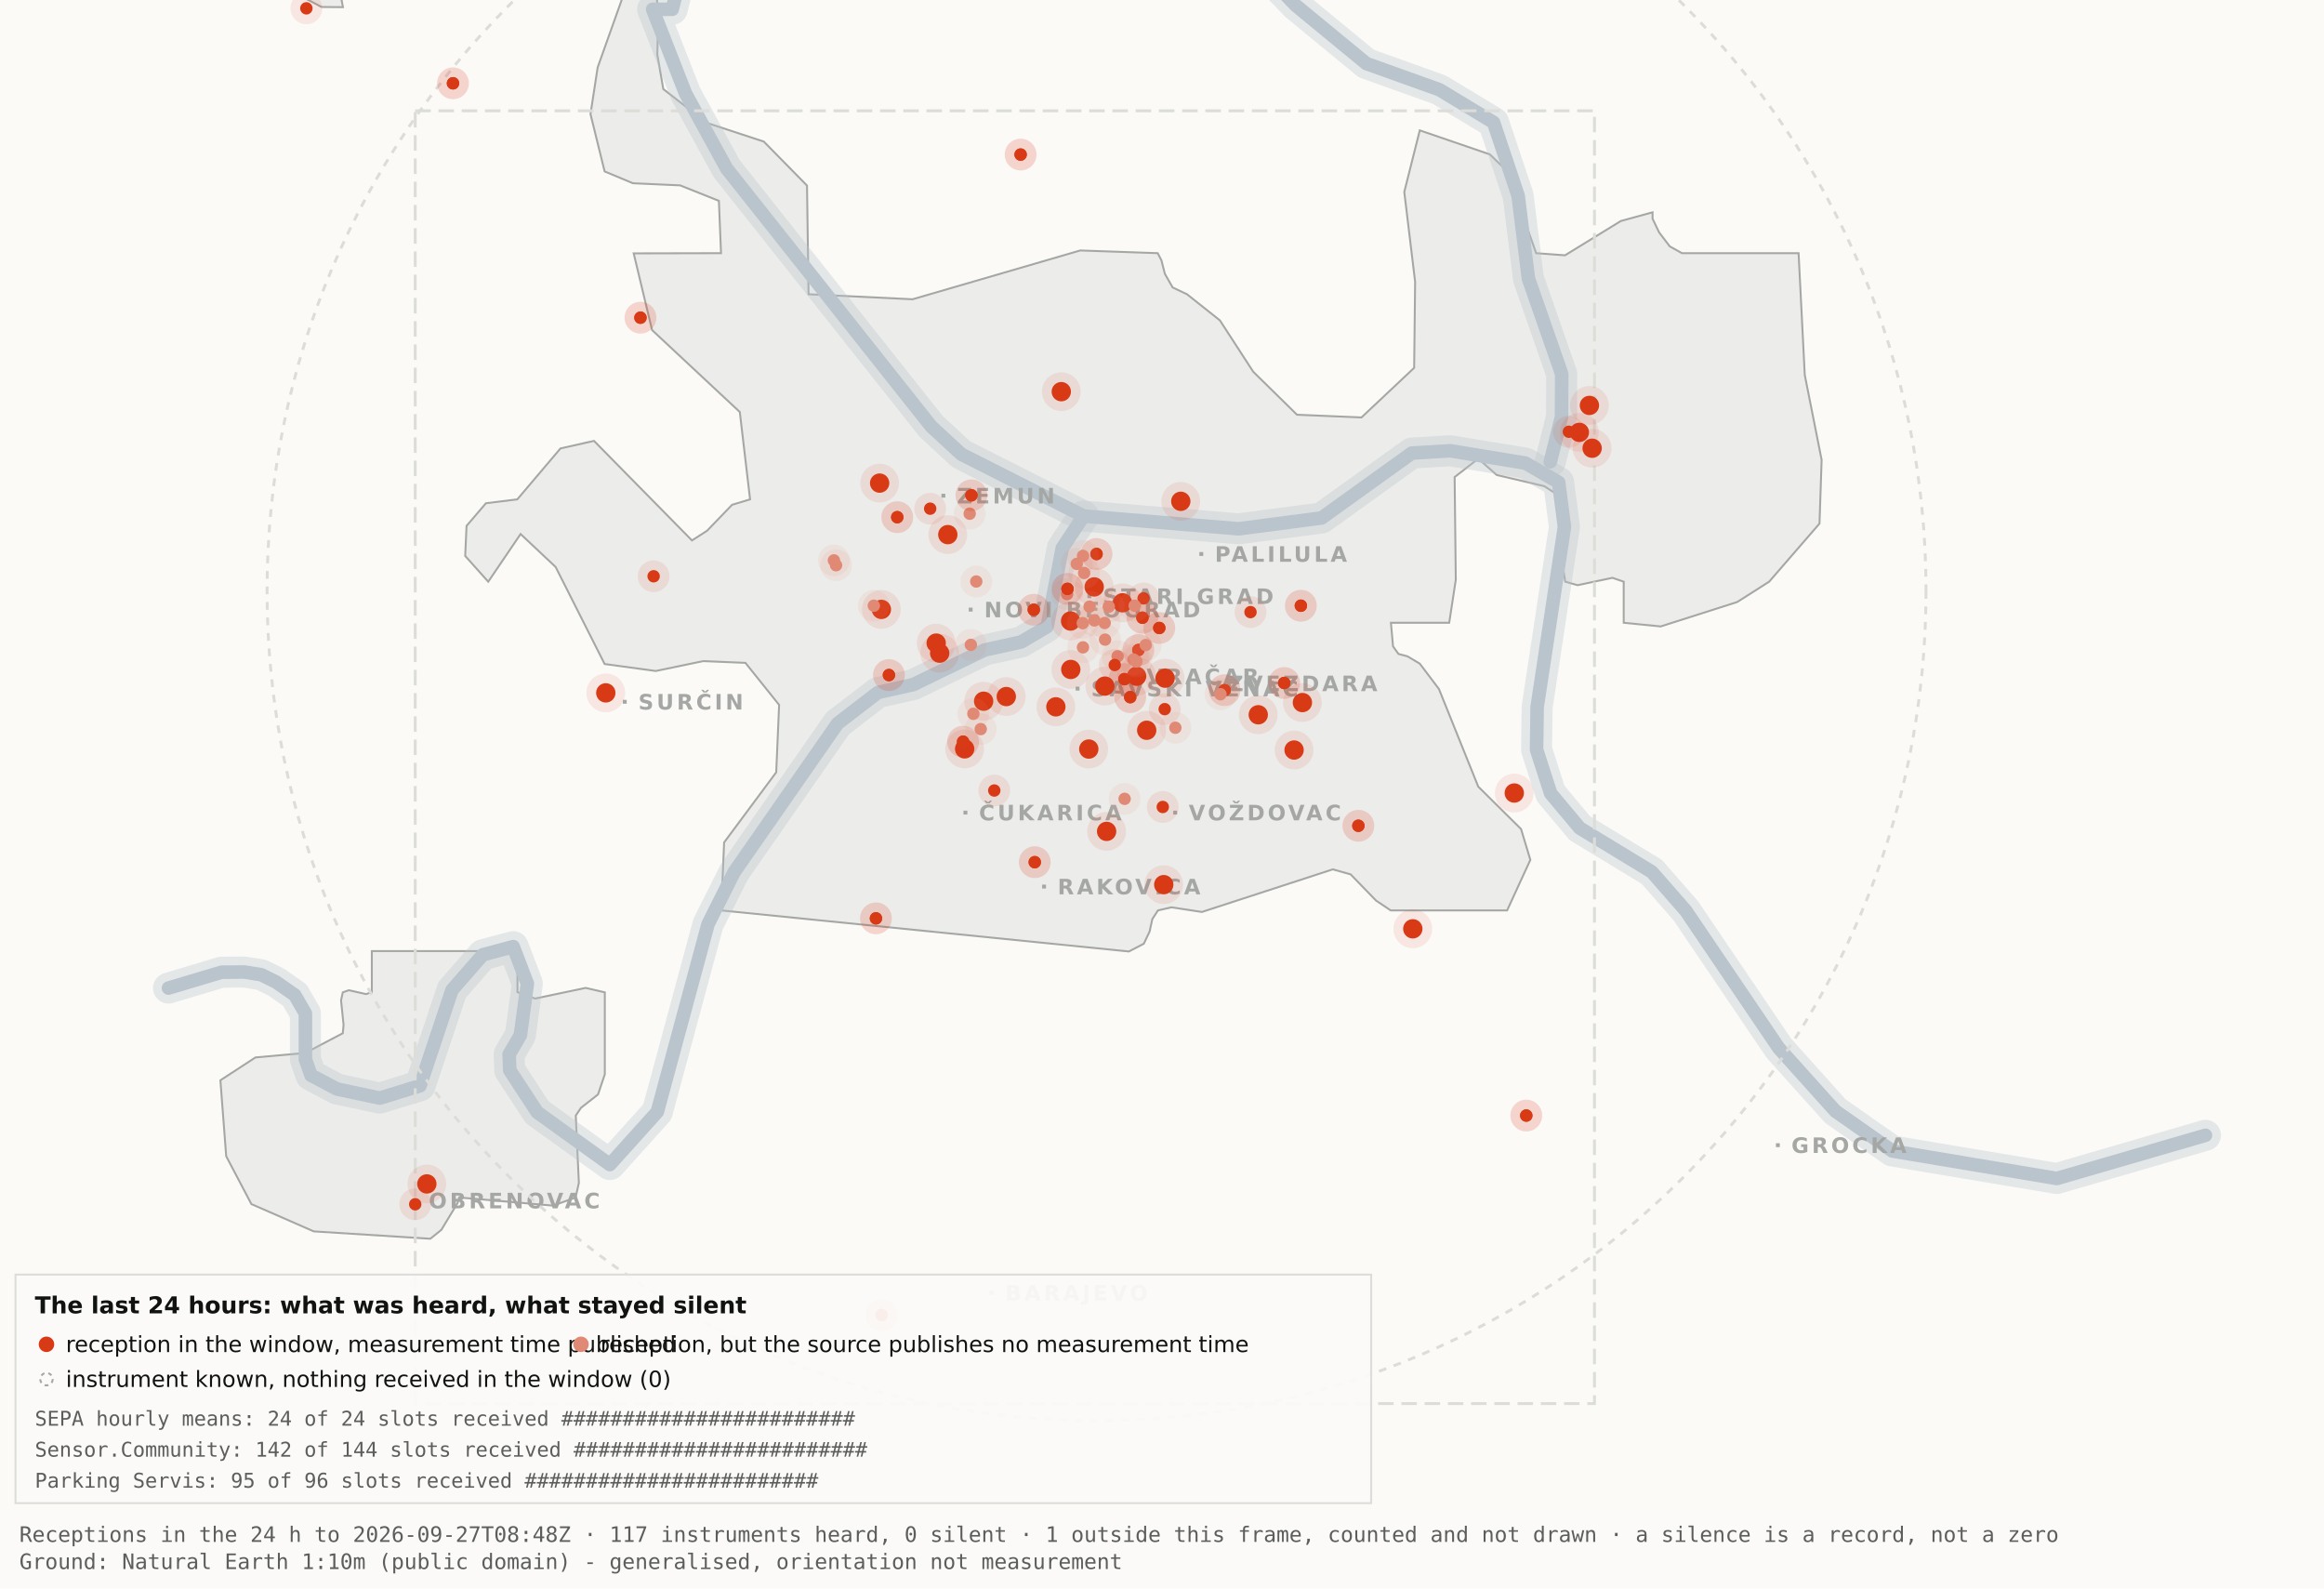
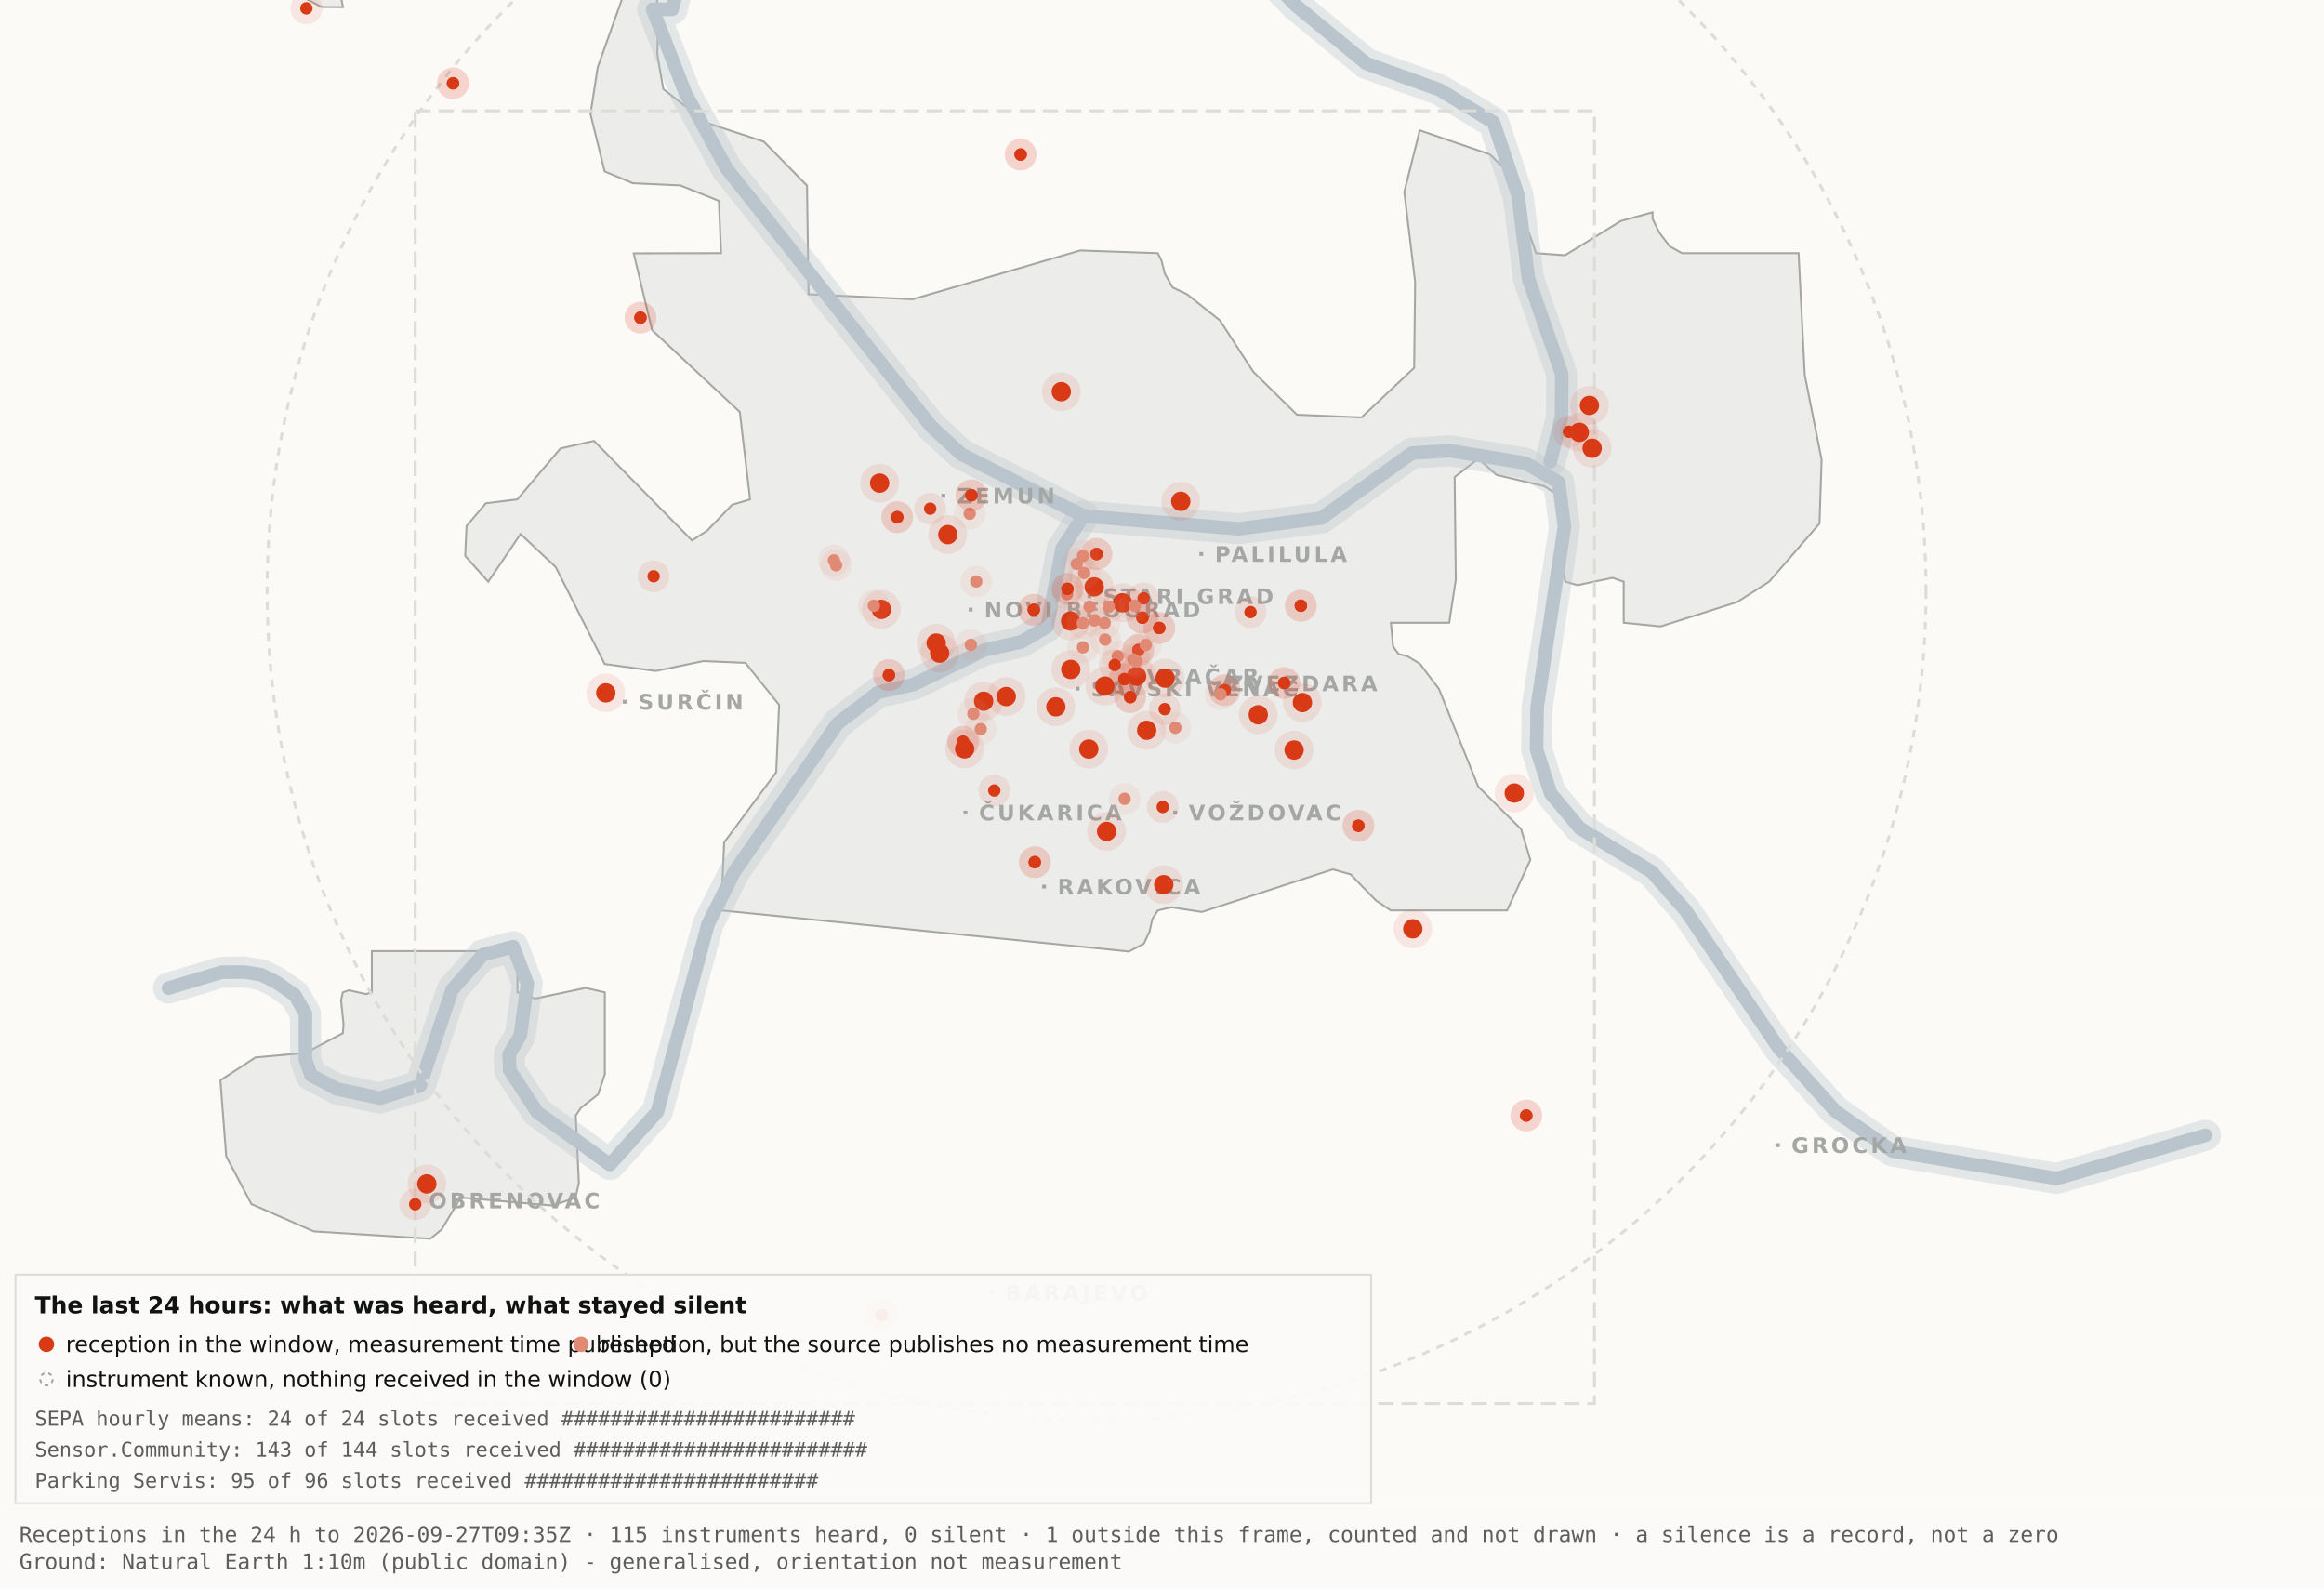
<svg xmlns="http://www.w3.org/2000/svg" viewBox="0 0 1200 820" width="1200" height="820" role="img" aria-label="Map 3 - The last 24 hours">
  <rect x="0" y="0" width="1200" height="820" fill="#fbfaf7" />
  <path d="M192.0,-34.8 L192.1,-17.6 L189.5,-19.9 L182.4,-10.7 L176.4,0.2 L177.1,3.7 L166.0,3.6 L138.0,-11.3 L131.8,-17.6 L130.3,-34.7 L134.1,-45.9 L158.3,-76.4 L166.7,-82.3 L177.1,-81.2 L183.0,-72.1 L192.0,-34.8 Z" fill="#ececea" stroke="#a5a7a5" stroke-width="1" fill-rule="evenodd" />
  <path d="M417.5,151.9 L471.2,154.5 L557.8,129.3 L597.8,130.7 L599.7,134.4 L601.5,141.4 L605.5,148.4 L612.9,151.9 L629.9,165.4 L647.1,191.9 L669.7,214.1 L703.0,215.5 L730.2,189.9 L730.7,145.5 L725.1,99.1 L733.1,67.3 L769.3,79.7 L778.2,88.3 L793.2,130.7 L808.1,131.8 L836.9,114.1 L853.3,109.6 L853.3,112.9 L856.7,120.0 L862.2,127.2 L868.5,130.7 L928.7,130.7 L931.9,193.6 L940.6,237.4 L939.5,270.3 L913.5,300.3 L897.0,310.8 L857.5,323.4 L838.4,321.5 L838.4,300.3 L832.6,298.3 L814.6,302.1 L808.2,300.3 L806.9,292.0 L809.7,266.1 L808.2,258.0 L797.4,251.0 L772.8,245.2 L763.3,236.8 L751.1,246.3 L751.7,299.3 L748.3,321.5 L718.2,321.5 L719.3,333.7 L722.1,337.6 L726.7,338.8 L733.1,342.6 L743.0,355.7 L763.3,406.1 L785.4,428.0 L790.2,443.9 L778.2,470.0 L718.1,470.0 L710.5,464.9 L697.4,451.4 L688.2,448.8 L620.6,470.8 L604.9,468.4 L597.9,470.0 L595.0,474.5 L593.6,480.9 L590.6,487.2 L582.9,491.2 L372.4,470.0 L373.9,434.9 L400.8,398.7 L402.3,363.9 L384.9,342.2 L363.1,341.3 L338.6,346.4 L312.2,342.8 L286.9,292.7 L268.8,275.7 L252.1,300.3 L240.2,287.0 L240.9,271.5 L250.9,259.8 L267.1,257.8 L289.4,231.5 L306.7,227.6 L357.3,279.0 L365.1,274.0 L378.0,260.6 L387.3,257.8 L382.0,212.7 L336.7,170.4 L327.2,130.8 L372.3,130.7 L371.2,103.7 L351.2,95.7 L326.8,94.6 L312.2,88.5 L304.9,58.9 L308.6,34.8 L327.3,-17.7 L337.9,-11.0 L340.0,6.7 L339.4,28.1 L342.5,46.0 L364.9,63.4 L394.4,73.1 L416.7,95.8 L417.5,151.9 Z" fill="#ececea" stroke="#a5a7a5" stroke-width="1" fill-rule="evenodd" />
  <path d="M267.2,512.2 L276.3,515.5 L302.4,510.0 L312.3,512.3 L312.3,554.6 L308.8,565.0 L300.0,571.9 L297.3,575.9 L298.9,610.7 L297.2,618.2 L285.6,622.4 L237.1,618.2 L236.3,621.0 L227.9,634.9 L222.2,639.5 L162.0,635.7 L129.8,621.6 L116.8,596.9 L113.8,557.7 L131.9,545.9 L157.6,543.6 L177.0,533.4 L177.4,529.1 L176.1,516.4 L177.0,512.3 L180.1,511.2 L189.0,513.2 L192.0,512.2 L192.0,491.0 L267.2,491.0 L267.2,512.2 Z" fill="#ececea" stroke="#a5a7a5" stroke-width="1" fill-rule="evenodd" />
  <path d="M87.0,510.1 L114.4,501.9 L126.1,501.8 L134.9,503.2 L142.6,507.0 L152.2,513.7 L157.7,523.2 L157.7,546.9 L160.6,555.1 L174.0,562.2 L196.1,566.9 L216.9,560.5 L233.4,511.1 L249.3,492.9 L265.0,488.7 L272.3,507.8 L268.7,534.4 L262.9,544.3 L263.2,552.5 L277.4,574.2 L314.9,601.2 L339.4,574.0 L365.6,477.1 L379.1,450.2 L432.5,373.5 L453.3,357.5 L471.6,353.4 L508.3,335.6 L527.3,331.4 L540.7,323.5 L548.5,283.0 L559.5,266.4" fill="none" stroke="#b9c4cc" stroke-width="16" stroke-opacity="0.35" stroke-linejoin="round" stroke-linecap="round" />
  <path d="M411.7,-177.5 L426.7,-103.9 L394.7,-58.3 L355.0,-26.6 L347.1,4.8 L337.0,4.8 L354.0,48.3 L375.2,87.0 L480.8,220.1 L496.4,234.5 L559.5,266.4 L639.5,273.0 L682.4,267.4 L729.0,233.9 L748.8,232.7 L787.7,239.1 L804.8,249.0 L807.8,272.0 L793.7,365.0 L793.4,387.0 L800.7,409.6 L815.7,427.5 L852.9,450.1 L870.4,470.1 L918.5,541.1 L947.7,573.6 L977.1,594.2 L1062.0,608.4 L1138.8,586.1" fill="none" stroke="#b9c4cc" stroke-width="16" stroke-opacity="0.35" stroke-linejoin="round" stroke-linecap="round" />
  <path d="M534.0,-142.1 L558.9,-95.2 L590.2,-64.2 L638.6,-28.7 L669.2,2.9 L705.5,32.8 L743.2,46.3 L771.2,63.2 L783.9,101.1 L789.2,143.8 L806.4,193.1 L806.3,215.2 L800.5,238.4" fill="none" stroke="#b9c4cc" stroke-width="16" stroke-opacity="0.35" stroke-linejoin="round" stroke-linecap="round" />
  <path d="M87.0,510.1 L114.4,501.9 L126.1,501.8 L134.9,503.2 L142.6,507.0 L152.2,513.7 L157.7,523.2 L157.7,546.9 L160.6,555.1 L174.0,562.2 L196.1,566.9 L216.9,560.5 L233.4,511.1 L249.3,492.9 L265.0,488.7 L272.3,507.8 L268.7,534.4 L262.9,544.3 L263.2,552.5 L277.4,574.2 L314.9,601.2 L339.4,574.0 L365.6,477.1 L379.1,450.2 L432.5,373.5 L453.3,357.5 L471.6,353.4 L508.3,335.6 L527.3,331.4 L540.7,323.5 L548.5,283.0 L559.5,266.4" fill="none" stroke="#b9c4cc" stroke-width="7" stroke-opacity="1" stroke-linejoin="round" stroke-linecap="round" />
  <path d="M411.7,-177.5 L426.7,-103.9 L394.7,-58.3 L355.0,-26.6 L347.1,4.8 L337.0,4.8 L354.0,48.3 L375.2,87.0 L480.8,220.1 L496.4,234.5 L559.5,266.4 L639.5,273.0 L682.4,267.4 L729.0,233.9 L748.8,232.7 L787.7,239.1 L804.8,249.0 L807.8,272.0 L793.7,365.0 L793.4,387.0 L800.7,409.6 L815.7,427.5 L852.9,450.1 L870.4,470.1 L918.5,541.1 L947.7,573.6 L977.1,594.2 L1062.0,608.4 L1138.8,586.1" fill="none" stroke="#b9c4cc" stroke-width="7" stroke-opacity="1" stroke-linejoin="round" stroke-linecap="round" />
  <path d="M534.0,-142.1 L558.9,-95.2 L590.2,-64.2 L638.6,-28.7 L669.2,2.9 L705.5,32.8 L743.2,46.3 L771.2,63.2 L783.9,101.1 L789.2,143.8 L806.4,193.1 L806.3,215.2 L800.5,238.4" fill="none" stroke="#b9c4cc" stroke-width="7" stroke-opacity="1" stroke-linejoin="round" stroke-linecap="round" />
  <rect x="561.5" y="306.8" width="2" height="2" fill="#a5a7a5" />
  <text x="569.5" y="311.8" font-family="Carlito, DejaVu Sans, Arial, sans-serif" font-size="11" font-weight="600" letter-spacing="1.5" fill="#a5a7a5">STARI GRAD</text>
  <rect x="584.0" y="348.2" width="2" height="2" fill="#a5a7a5" />
  <text x="592.0" y="353.2" font-family="Carlito, DejaVu Sans, Arial, sans-serif" font-size="11" font-weight="600" letter-spacing="1.5" fill="#a5a7a5">VRAČAR</text>
  <rect x="555.4" y="354.5" width="2" height="2" fill="#a5a7a5" />
  <text x="563.4" y="359.5" font-family="Carlito, DejaVu Sans, Arial, sans-serif" font-size="11" font-weight="600" letter-spacing="1.5" fill="#a5a7a5">SAVSKI VENAC</text>
  <rect x="500.2" y="313.7" width="2" height="2" fill="#a5a7a5" />
  <text x="508.2" y="318.7" font-family="Carlito, DejaVu Sans, Arial, sans-serif" font-size="11" font-weight="600" letter-spacing="1.5" fill="#a5a7a5">NOVI BEOGRAD</text>
  <rect x="486.1" y="254.9" width="2" height="2" fill="#a5a7a5" />
  <text x="494.1" y="259.9" font-family="Carlito, DejaVu Sans, Arial, sans-serif" font-size="11" font-weight="600" letter-spacing="1.5" fill="#a5a7a5">ZEMUN</text>
  <rect x="619.3" y="285.0" width="2" height="2" fill="#a5a7a5" />
  <text x="627.3" y="290.0" font-family="Carlito, DejaVu Sans, Arial, sans-serif" font-size="11" font-weight="600" letter-spacing="1.5" fill="#a5a7a5">PALILULA</text>
  <rect x="626.1" y="351.8" width="2" height="2" fill="#a5a7a5" />
  <text x="634.1" y="356.8" font-family="Carlito, DejaVu Sans, Arial, sans-serif" font-size="11" font-weight="600" letter-spacing="1.5" fill="#a5a7a5">ZVEZDARA</text>
  <rect x="605.8" y="418.5" width="2" height="2" fill="#a5a7a5" />
  <text x="613.8" y="423.5" font-family="Carlito, DejaVu Sans, Arial, sans-serif" font-size="11" font-weight="600" letter-spacing="1.5" fill="#a5a7a5">VOŽDOVAC</text>
  <rect x="497.5" y="418.5" width="2" height="2" fill="#a5a7a5" />
  <text x="505.5" y="423.5" font-family="Carlito, DejaVu Sans, Arial, sans-serif" font-size="11" font-weight="600" letter-spacing="1.5" fill="#a5a7a5">ČUKARICA</text>
  <rect x="538.1" y="456.7" width="2" height="2" fill="#a5a7a5" />
  <text x="546.1" y="461.7" font-family="Carlito, DejaVu Sans, Arial, sans-serif" font-size="11" font-weight="600" letter-spacing="1.5" fill="#a5a7a5">RAKOVICA</text>
  <rect x="321.6" y="361.3" width="2" height="2" fill="#a5a7a5" />
  <text x="329.6" y="366.3" font-family="Carlito, DejaVu Sans, Arial, sans-serif" font-size="11" font-weight="600" letter-spacing="1.5" fill="#a5a7a5">SURČIN</text>
  <rect x="917.0" y="590.2" width="2" height="2" fill="#a5a7a5" />
  <text x="925.0" y="595.2" font-family="Carlito, DejaVu Sans, Arial, sans-serif" font-size="11" font-weight="600" letter-spacing="1.5" fill="#a5a7a5">GROCKA</text>
  <rect x="213.4" y="618.8" width="2" height="2" fill="#a5a7a5" />
  <text x="221.4" y="623.8" font-family="Carlito, DejaVu Sans, Arial, sans-serif" font-size="11" font-weight="600" letter-spacing="1.5" fill="#a5a7a5">OBRENOVAC</text>
  <rect x="511.0" y="666.4" width="2" height="2" fill="#a5a7a5" />
  <text x="519.0" y="671.4" font-family="Carlito, DejaVu Sans, Arial, sans-serif" font-size="11" font-weight="600" letter-spacing="1.5" fill="#a5a7a5">BARAJEVO</text>
  <rect x="727.5" y="876.2" width="2" height="2" fill="#a5a7a5" />
  <text x="735.5" y="881.2" font-family="Carlito, DejaVu Sans, Arial, sans-serif" font-size="11" font-weight="600" letter-spacing="1.5" fill="#a5a7a5">SOPOT</text>
  <circle cx="566.2" cy="305.1" r="428.3" fill="none" stroke="#dcdcd9" stroke-width="1.5" stroke-dasharray="4 4" />
  <rect x="214.4" y="57.2" width="608.9" height="667.4" fill="none" stroke="#dcdcd9" stroke-width="1.5" stroke-dasharray="8 4" />
  <circle cx="507.9" cy="362.0" r="10" fill="#D93A16" fill-opacity=".10" />
  <circle cx="507.9" cy="362.0" r="5" fill="#D93A16" />
  <circle cx="519.6" cy="359.6" r="10" fill="#D93A16" fill-opacity=".10" />
  <circle cx="519.6" cy="359.6" r="5" fill="#D93A16" />
  <circle cx="498.1" cy="386.6" r="10" fill="#D93A16" fill-opacity=".10" />
  <circle cx="498.1" cy="386.6" r="5" fill="#D93A16" />
  <circle cx="552.8" cy="320.6" r="10" fill="#D93A16" fill-opacity=".10" />
  <circle cx="552.8" cy="320.6" r="5" fill="#D93A16" />
  <circle cx="455.1" cy="314.6" r="10" fill="#D93A16" fill-opacity=".10" />
  <circle cx="455.1" cy="314.6" r="5" fill="#D93A16" />
  <circle cx="548.0" cy="202.2" r="10" fill="#D93A16" fill-opacity=".10" />
  <circle cx="548.0" cy="202.2" r="5" fill="#D93A16" />
  <circle cx="579.6" cy="311.2" r="10" fill="#D93A16" fill-opacity=".10" />
  <circle cx="579.6" cy="311.2" r="5" fill="#D93A16" />
  <circle cx="592.1" cy="377.0" r="10" fill="#D93A16" fill-opacity=".10" />
  <circle cx="592.1" cy="377.0" r="5" fill="#D93A16" />
  <circle cx="562.2" cy="386.7" r="10" fill="#D93A16" fill-opacity=".10" />
  <circle cx="562.2" cy="386.7" r="5" fill="#D93A16" />
  <circle cx="570.5" cy="354.2" r="10" fill="#D93A16" fill-opacity=".10" />
  <circle cx="570.5" cy="354.2" r="5" fill="#D93A16" />
  <circle cx="600.9" cy="456.7" r="10" fill="#D93A16" fill-opacity=".10" />
  <circle cx="600.9" cy="456.7" r="5" fill="#D93A16" />
  <circle cx="609.7" cy="258.8" r="10" fill="#D93A16" fill-opacity=".10" />
  <circle cx="609.7" cy="258.8" r="5" fill="#D93A16" />
  <circle cx="729.5" cy="479.5" r="10" fill="#D93A16" fill-opacity=".10" />
  <circle cx="729.5" cy="479.5" r="5" fill="#D93A16" />
  <circle cx="672.5" cy="362.7" r="10" fill="#D93A16" fill-opacity=".10" />
  <circle cx="672.5" cy="362.7" r="5" fill="#D93A16" />
  <circle cx="552.9" cy="345.6" r="10" fill="#D93A16" fill-opacity=".10" />
  <circle cx="552.9" cy="345.6" r="5" fill="#D93A16" />
  <circle cx="485.2" cy="337.2" r="10" fill="#D93A16" fill-opacity=".10" />
  <circle cx="485.2" cy="337.2" r="5" fill="#D93A16" />
  <circle cx="220.4" cy="611.2" r="10" fill="#D93A16" fill-opacity=".10" />
  <circle cx="220.4" cy="611.2" r="5" fill="#D93A16" />
  <circle cx="483.4" cy="332.0" r="10" fill="#D93A16" fill-opacity=".10" />
  <circle cx="483.4" cy="332.0" r="5" fill="#D93A16" />
  <circle cx="820.7" cy="209.3" r="10" fill="#D93A16" fill-opacity=".10" />
  <circle cx="820.7" cy="209.3" r="5" fill="#D93A16" />
  <circle cx="815.5" cy="223.2" r="10" fill="#D93A16" fill-opacity=".10" />
  <circle cx="815.5" cy="223.2" r="5" fill="#D93A16" />
  <circle cx="822.1" cy="231.4" r="10" fill="#D93A16" fill-opacity=".10" />
  <circle cx="822.1" cy="231.4" r="5" fill="#D93A16" />
  <circle cx="571.4" cy="429.2" r="10" fill="#D93A16" fill-opacity=".10" />
  <circle cx="571.4" cy="429.2" r="5" fill="#D93A16" />
  <circle cx="565.0" cy="303.0" r="10" fill="#D93A16" fill-opacity=".10" />
  <circle cx="565.0" cy="303.0" r="5" fill="#D93A16" />
  <circle cx="668.2" cy="387.2" r="10" fill="#D93A16" fill-opacity=".10" />
  <circle cx="668.2" cy="387.2" r="5" fill="#D93A16" />
  <circle cx="312.8" cy="357.7" r="10" fill="#D93A16" fill-opacity=".10" />
  <circle cx="312.8" cy="357.7" r="5" fill="#D93A16" />
  <circle cx="545.2" cy="364.9" r="10" fill="#D93A16" fill-opacity=".10" />
  <circle cx="545.2" cy="364.9" r="5" fill="#D93A16" />
  <circle cx="781.9" cy="409.4" r="10" fill="#D93A16" fill-opacity=".10" />
  <circle cx="781.9" cy="409.4" r="5" fill="#D93A16" />
  <circle cx="586.9" cy="349.1" r="10" fill="#D93A16" fill-opacity=".10" />
  <circle cx="586.9" cy="349.1" r="5" fill="#D93A16" />
  <circle cx="601.6" cy="350.1" r="10" fill="#D93A16" fill-opacity=".10" />
  <circle cx="601.6" cy="350.1" r="5" fill="#D93A16" />
  <circle cx="649.7" cy="369.0" r="10" fill="#D93A16" fill-opacity=".10" />
  <circle cx="649.7" cy="369.0" r="5" fill="#D93A16" />
  <circle cx="489.4" cy="276.0" r="10" fill="#D93A16" fill-opacity=".10" />
  <circle cx="489.4" cy="276.0" r="5" fill="#D93A16" />
  <circle cx="454.2" cy="249.4" r="10" fill="#D93A16" fill-opacity=".10" />
  <circle cx="454.2" cy="249.4" r="5" fill="#D93A16" />
  <circle cx="534.3" cy="445.1" r="8.2" fill="#D93A16" fill-opacity=".10" />
  <circle cx="534.3" cy="445.1" r="3.2" fill="#D93A16" />
  <circle cx="534.3" cy="445.1" r="8.2" fill="#D93A16" fill-opacity=".10" />
  <circle cx="534.3" cy="445.1" r="3.2" fill="#D93A16" />
  <circle cx="497.3" cy="382.9" r="8.2" fill="#D93A16" fill-opacity=".10" />
  <circle cx="497.3" cy="382.9" r="3.2" fill="#D93A16" />
  <circle cx="497.3" cy="382.9" r="8.2" fill="#D93A16" fill-opacity=".10" />
  <circle cx="497.3" cy="382.9" r="3.2" fill="#D93A16" />
  <circle cx="330.7" cy="164.0" r="8.2" fill="#D93A16" fill-opacity=".10" />
  <circle cx="330.7" cy="164.0" r="3.2" fill="#D93A16" />
  <circle cx="330.7" cy="164.0" r="8.2" fill="#D93A16" fill-opacity=".10" />
  <circle cx="330.7" cy="164.0" r="3.2" fill="#D93A16" />
  <circle cx="583.6" cy="359.9" r="8.2" fill="#D93A16" fill-opacity=".10" />
  <circle cx="583.6" cy="359.9" r="3.2" fill="#D93A16" />
  <circle cx="583.6" cy="359.9" r="8.2" fill="#D93A16" fill-opacity=".10" />
  <circle cx="583.6" cy="359.9" r="3.2" fill="#D93A16" />
  <circle cx="663.1" cy="352.6" r="8.2" fill="#D93A16" fill-opacity=".10" />
  <circle cx="663.1" cy="352.6" r="3.2" fill="#D93A16" />
  <circle cx="663.1" cy="352.6" r="8.2" fill="#D93A16" fill-opacity=".10" />
  <circle cx="663.1" cy="352.6" r="3.2" fill="#D93A16" />
  <circle cx="601.4" cy="366.1" r="8.2" fill="#D93A16" fill-opacity=".10" />
  <circle cx="601.4" cy="366.1" r="3.2" fill="#D93A16" />
  <circle cx="214.4" cy="621.7" r="8.2" fill="#D93A16" fill-opacity=".10" />
  <circle cx="214.4" cy="621.7" r="3.2" fill="#D93A16" />
  <circle cx="463.3" cy="267.0" r="8.2" fill="#D93A16" fill-opacity=".10" />
  <circle cx="463.3" cy="267.0" r="3.2" fill="#D93A16" />
  <circle cx="463.3" cy="267.0" r="8.2" fill="#D93A16" fill-opacity=".10" />
  <circle cx="463.3" cy="267.0" r="3.2" fill="#D93A16" />
  <circle cx="600.4" cy="416.6" r="8.2" fill="#D93A16" fill-opacity=".10" />
  <circle cx="600.4" cy="416.6" r="3.2" fill="#D93A16" />
  <circle cx="671.7" cy="312.7" r="8.2" fill="#D93A16" fill-opacity=".10" />
  <circle cx="671.7" cy="312.7" r="3.2" fill="#D93A16" />
  <circle cx="671.7" cy="312.7" r="8.2" fill="#D93A16" fill-opacity=".10" />
  <circle cx="671.7" cy="312.7" r="3.2" fill="#D93A16" />
  <circle cx="587.8" cy="335.6" r="8.2" fill="#D93A16" fill-opacity=".10" />
  <circle cx="587.8" cy="335.6" r="3.2" fill="#D93A16" />
  <circle cx="587.8" cy="335.6" r="8.2" fill="#D93A16" fill-opacity=".10" />
  <circle cx="587.8" cy="335.6" r="3.2" fill="#D93A16" />
  <circle cx="455.2" cy="678.9" r="8.2" fill="#D93A16" fill-opacity=".10" />
  <circle cx="455.2" cy="678.9" r="3.2" fill="#D93A16" />
  <circle cx="455.2" cy="678.9" r="8.2" fill="#D93A16" fill-opacity=".10" />
  <circle cx="455.2" cy="678.9" r="3.2" fill="#D93A16" />
  <circle cx="590.5" cy="308.9" r="8.2" fill="#D93A16" fill-opacity=".10" />
  <circle cx="590.5" cy="308.9" r="3.2" fill="#D93A16" />
  <circle cx="598.6" cy="324.2" r="8.2" fill="#D93A16" fill-opacity=".10" />
  <circle cx="598.6" cy="324.2" r="3.2" fill="#D93A16" />
  <circle cx="598.6" cy="324.2" r="8.2" fill="#D93A16" fill-opacity=".10" />
  <circle cx="598.6" cy="324.2" r="3.2" fill="#D93A16" />
  <circle cx="233.9" cy="43.0" r="8.2" fill="#D93A16" fill-opacity=".10" />
  <circle cx="233.9" cy="43.0" r="3.2" fill="#D93A16" />
  <circle cx="233.9" cy="43.0" r="8.2" fill="#D93A16" fill-opacity=".10" />
  <circle cx="233.9" cy="43.0" r="3.2" fill="#D93A16" />
  <circle cx="566.2" cy="286.0" r="8.2" fill="#D93A16" fill-opacity=".10" />
  <circle cx="566.2" cy="286.0" r="3.2" fill="#D93A16" />
  <circle cx="566.2" cy="286.0" r="8.2" fill="#D93A16" fill-opacity=".10" />
  <circle cx="566.2" cy="286.0" r="3.2" fill="#D93A16" />
  <circle cx="589.9" cy="318.9" r="8.2" fill="#D93A16" fill-opacity=".10" />
  <circle cx="589.9" cy="318.9" r="3.2" fill="#D93A16" />
  <circle cx="589.9" cy="318.9" r="8.2" fill="#D93A16" fill-opacity=".10" />
  <circle cx="589.9" cy="318.9" r="3.2" fill="#D93A16" />
  <circle cx="701.4" cy="426.3" r="8.2" fill="#D93A16" fill-opacity=".10" />
  <circle cx="701.4" cy="426.3" r="3.2" fill="#D93A16" />
  <circle cx="701.4" cy="426.3" r="8.2" fill="#D93A16" fill-opacity=".10" />
  <circle cx="701.4" cy="426.3" r="3.2" fill="#D93A16" />
  <circle cx="480.3" cy="262.6" r="8.2" fill="#D93A16" fill-opacity=".10" />
  <circle cx="480.3" cy="262.6" r="3.2" fill="#D93A16" />
  <circle cx="533.8" cy="314.8" r="8.2" fill="#D93A16" fill-opacity=".10" />
  <circle cx="533.8" cy="314.8" r="3.2" fill="#D93A16" />
  <circle cx="533.8" cy="314.8" r="8.2" fill="#D93A16" fill-opacity=".10" />
  <circle cx="533.8" cy="314.8" r="3.2" fill="#D93A16" />
  <circle cx="527.0" cy="79.8" r="8.2" fill="#D93A16" fill-opacity=".10" />
  <circle cx="527.0" cy="79.8" r="3.2" fill="#D93A16" />
  <circle cx="527.0" cy="79.8" r="8.2" fill="#D93A16" fill-opacity=".10" />
  <circle cx="527.0" cy="79.8" r="3.2" fill="#D93A16" />
  <circle cx="788.1" cy="575.9" r="8.2" fill="#D93A16" fill-opacity=".10" />
  <circle cx="788.1" cy="575.9" r="3.2" fill="#D93A16" />
  <circle cx="788.1" cy="575.9" r="8.2" fill="#D93A16" fill-opacity=".10" />
  <circle cx="788.1" cy="575.9" r="3.2" fill="#D93A16" />
  <circle cx="580.6" cy="350.6" r="8.2" fill="#D93A16" fill-opacity=".10" />
  <circle cx="580.6" cy="350.6" r="3.2" fill="#D93A16" />
  <circle cx="580.6" cy="350.6" r="8.2" fill="#D93A16" fill-opacity=".10" />
  <circle cx="580.6" cy="350.6" r="3.2" fill="#D93A16" />
-   <circle cx="452.3" cy="474.1" r="8.2" fill="#D93A16" fill-opacity=".10" />
-   <circle cx="452.3" cy="474.1" r="3.2" fill="#D93A16" />
-   <circle cx="452.3" cy="474.1" r="8.2" fill="#D93A16" fill-opacity=".10" />
-   <circle cx="452.3" cy="474.1" r="3.2" fill="#D93A16" />
  <circle cx="632.3" cy="356.3" r="8.2" fill="#D93A16" fill-opacity=".10" />
  <circle cx="632.3" cy="356.3" r="3.2" fill="#D93A16" />
  <circle cx="632.3" cy="356.3" r="8.2" fill="#D93A16" fill-opacity=".10" />
  <circle cx="632.3" cy="356.3" r="3.2" fill="#D93A16" />
  <circle cx="158.2" cy="4.3" r="8.2" fill="#D93A16" fill-opacity=".10" />
  <circle cx="158.2" cy="4.3" r="3.2" fill="#D93A16" />
  <circle cx="459.0" cy="348.5" r="8.2" fill="#D93A16" fill-opacity=".10" />
  <circle cx="459.0" cy="348.5" r="3.2" fill="#D93A16" />
  <circle cx="459.0" cy="348.5" r="8.2" fill="#D93A16" fill-opacity=".10" />
  <circle cx="459.0" cy="348.5" r="3.2" fill="#D93A16" />
  <circle cx="645.7" cy="316.0" r="8.2" fill="#D93A16" fill-opacity=".10" />
  <circle cx="645.7" cy="316.0" r="3.2" fill="#D93A16" />
  <circle cx="585.3" cy="340.5" r="8.2" fill="#e08a75" fill-opacity=".10" />
  <circle cx="585.3" cy="340.5" r="3.2" fill="#e08a75" />
  <circle cx="585.9" cy="312.7" r="8.2" fill="#e08a75" fill-opacity=".10" />
  <circle cx="585.9" cy="312.7" r="3.2" fill="#e08a75" />
  <circle cx="559.2" cy="334.2" r="8.2" fill="#e08a75" fill-opacity=".10" />
  <circle cx="559.2" cy="334.2" r="3.2" fill="#e08a75" />
  <circle cx="570.6" cy="330.2" r="8.2" fill="#e08a75" fill-opacity=".10" />
  <circle cx="570.6" cy="330.2" r="3.2" fill="#e08a75" />
  <circle cx="562.6" cy="313.2" r="8.2" fill="#e08a75" fill-opacity=".10" />
  <circle cx="562.6" cy="313.2" r="3.2" fill="#e08a75" />
  <circle cx="500.7" cy="265.2" r="8.2" fill="#e08a75" fill-opacity=".10" />
  <circle cx="500.7" cy="265.2" r="3.2" fill="#e08a75" />
  <circle cx="570.4" cy="321.6" r="8.2" fill="#e08a75" fill-opacity=".10" />
  <circle cx="570.4" cy="321.6" r="3.2" fill="#e08a75" />
  <circle cx="591.6" cy="333.0" r="8.2" fill="#e08a75" fill-opacity=".10" />
  <circle cx="591.6" cy="333.0" r="3.2" fill="#e08a75" />
  <circle cx="565.1" cy="320.3" r="8.2" fill="#e08a75" fill-opacity=".10" />
  <circle cx="565.1" cy="320.3" r="3.2" fill="#e08a75" />
  <circle cx="502.6" cy="368.5" r="8.2" fill="#e08a75" fill-opacity=".10" />
  <circle cx="502.6" cy="368.5" r="3.2" fill="#e08a75" />
  <circle cx="501.3" cy="332.9" r="8.2" fill="#e08a75" fill-opacity=".10" />
  <circle cx="501.3" cy="332.9" r="3.2" fill="#e08a75" />
  <circle cx="451.2" cy="312.7" r="8.2" fill="#e08a75" fill-opacity=".10" />
  <circle cx="451.2" cy="312.7" r="3.2" fill="#e08a75" />
  <circle cx="431.7" cy="291.8" r="8.2" fill="#e08a75" fill-opacity=".10" />
  <circle cx="431.7" cy="291.8" r="3.2" fill="#e08a75" />
  <circle cx="630.2" cy="358.4" r="8.2" fill="#e08a75" fill-opacity=".10" />
  <circle cx="630.2" cy="358.4" r="3.2" fill="#e08a75" />
  <circle cx="551.0" cy="306.7" r="8.2" fill="#e08a75" fill-opacity=".10" />
  <circle cx="551.0" cy="306.7" r="3.2" fill="#e08a75" />
  <circle cx="559.8" cy="295.8" r="8.2" fill="#e08a75" fill-opacity=".10" />
  <circle cx="559.8" cy="295.8" r="3.2" fill="#e08a75" />
  <circle cx="559.1" cy="321.7" r="8.2" fill="#e08a75" fill-opacity=".10" />
  <circle cx="559.1" cy="321.7" r="3.2" fill="#e08a75" />
  <circle cx="606.9" cy="375.7" r="8.2" fill="#e08a75" fill-opacity=".10" />
  <circle cx="606.9" cy="375.7" r="3.2" fill="#e08a75" />
  <circle cx="430.6" cy="289.3" r="8.2" fill="#e08a75" fill-opacity=".10" />
  <circle cx="430.6" cy="289.3" r="3.2" fill="#e08a75" />
  <circle cx="559.2" cy="287.0" r="8.2" fill="#e08a75" fill-opacity=".10" />
  <circle cx="559.2" cy="287.0" r="3.2" fill="#e08a75" />
  <circle cx="504.1" cy="300.2" r="8.2" fill="#e08a75" fill-opacity=".10" />
  <circle cx="504.1" cy="300.2" r="3.2" fill="#e08a75" />
  <circle cx="572.5" cy="313.2" r="8.2" fill="#e08a75" fill-opacity=".10" />
  <circle cx="572.5" cy="313.2" r="3.2" fill="#e08a75" />
  <circle cx="577.1" cy="338.8" r="8.2" fill="#e08a75" fill-opacity=".10" />
  <circle cx="577.1" cy="338.8" r="3.2" fill="#e08a75" />
  <circle cx="580.7" cy="412.4" r="8.2" fill="#e08a75" fill-opacity=".10" />
  <circle cx="580.7" cy="412.4" r="3.2" fill="#e08a75" />
  <circle cx="556.0" cy="291.1" r="8.2" fill="#e08a75" fill-opacity=".10" />
  <circle cx="556.0" cy="291.1" r="3.2" fill="#e08a75" />
  <circle cx="586.8" cy="341.5" r="8.2" fill="#e08a75" fill-opacity=".10" />
  <circle cx="586.8" cy="341.5" r="3.2" fill="#e08a75" />
  <circle cx="506.4" cy="376.4" r="8.2" fill="#e08a75" fill-opacity=".10" />
  <circle cx="506.4" cy="376.4" r="3.2" fill="#e08a75" />
  <circle cx="575.6" cy="343.3" r="8.2" fill="#D93A16" fill-opacity=".10" />
  <circle cx="575.6" cy="343.3" r="3.2" fill="#D93A16" />
  <circle cx="513.4" cy="408.1" r="8.2" fill="#D93A16" fill-opacity=".10" />
  <circle cx="513.4" cy="408.1" r="3.2" fill="#D93A16" />
  <circle cx="337.5" cy="297.5" r="8.2" fill="#D93A16" fill-opacity=".10" />
  <circle cx="337.5" cy="297.5" r="3.2" fill="#D93A16" />
  <circle cx="551.2" cy="304.0" r="8.2" fill="#D93A16" fill-opacity=".10" />
  <circle cx="551.2" cy="304.0" r="3.2" fill="#D93A16" />
  <circle cx="501.6" cy="255.7" r="8.2" fill="#D93A16" fill-opacity=".10" />
  <circle cx="501.6" cy="255.7" r="3.2" fill="#D93A16" />
  <circle cx="551.2" cy="304.0" r="8.2" fill="#D93A16" fill-opacity=".10" />
  <circle cx="551.2" cy="304.0" r="3.2" fill="#D93A16" />
  <circle cx="810.1" cy="222.9" r="8.2" fill="#D93A16" fill-opacity=".10" />
  <circle cx="810.1" cy="222.9" r="3.2" fill="#D93A16" />
  <circle cx="501.6" cy="255.7" r="8.2" fill="#D93A16" fill-opacity=".10" />
  <circle cx="501.6" cy="255.7" r="3.2" fill="#D93A16" />
  <g transform="translate(0 650)">
    <rect x="8" y="8" width="700" height="118" fill="#fbfaf7" fill-opacity=".94" stroke="#dcdcd9" />
    <text x="18" y="28" font-family="Carlito, DejaVu Sans, Arial, sans-serif" font-size="12" font-weight="700" fill="#111311">The last 24 hours: what was heard, what stayed silent</text>
    <circle cx="24" cy="44" r="4" fill="#D93A16" />
    <text x="34" y="48" font-family="Carlito, DejaVu Sans, Arial, sans-serif" font-size="11.5" fill="#111311">reception in the window, measurement time published</text>
    <circle cx="300" cy="44" r="4" fill="#e08a75" />
    <text x="310" y="48" font-family="Carlito, DejaVu Sans, Arial, sans-serif" font-size="11.5" fill="#111311">reception, but the source publishes no measurement time</text>
    <circle cx="24" cy="62" r="3.2" fill="none" stroke="#a5a7a5" stroke-dasharray="2 2" />
    <text x="34" y="66" font-family="Carlito, DejaVu Sans, Arial, sans-serif" font-size="11.5" fill="#111311">instrument known, nothing received in the window (0)</text>
    <text x="18" y="86" font-family="DejaVu Sans Mono, Menlo, monospace" font-size="10.5" fill="#5c5e5c">SEPA hourly means: 24 of 24 slots received  ########################</text>
-     <text x="18" y="102" font-family="DejaVu Sans Mono, Menlo, monospace" font-size="10.5" fill="#5c5e5c">Sensor.Community: 142 of 144 slots received  ########################</text>
+     <text x="18" y="102" font-family="DejaVu Sans Mono, Menlo, monospace" font-size="10.5" fill="#5c5e5c">Sensor.Community: 143 of 144 slots received  ########################</text>
    <text x="18" y="118" font-family="DejaVu Sans Mono, Menlo, monospace" font-size="10.5" fill="#5c5e5c">Parking Servis: 95 of 96 slots received  ########################</text>
  </g>
  <rect x="0" y="778" width="1200" height="42" fill="#fbfaf7" fill-opacity=".94" />
-   <text x="10" y="796" font-family="DejaVu Sans Mono, Menlo, monospace" font-size="11" fill="#5c5e5c">Receptions in the 24 h to 2026-09-27T08:48Z  ·  117 instruments heard, 0 silent  ·  1 outside this frame, counted and not drawn  ·  a silence is a record, not a zero</text>
+   <text x="10" y="796" font-family="DejaVu Sans Mono, Menlo, monospace" font-size="11" fill="#5c5e5c">Receptions in the 24 h to 2026-09-27T09:35Z  ·  115 instruments heard, 0 silent  ·  1 outside this frame, counted and not drawn  ·  a silence is a record, not a zero</text>
  <text x="10" y="810" font-family="DejaVu Sans Mono, Menlo, monospace" font-size="11" fill="#5c5e5c">Ground: Natural Earth 1:10m (public domain) - generalised, orientation not measurement</text>
</svg>
